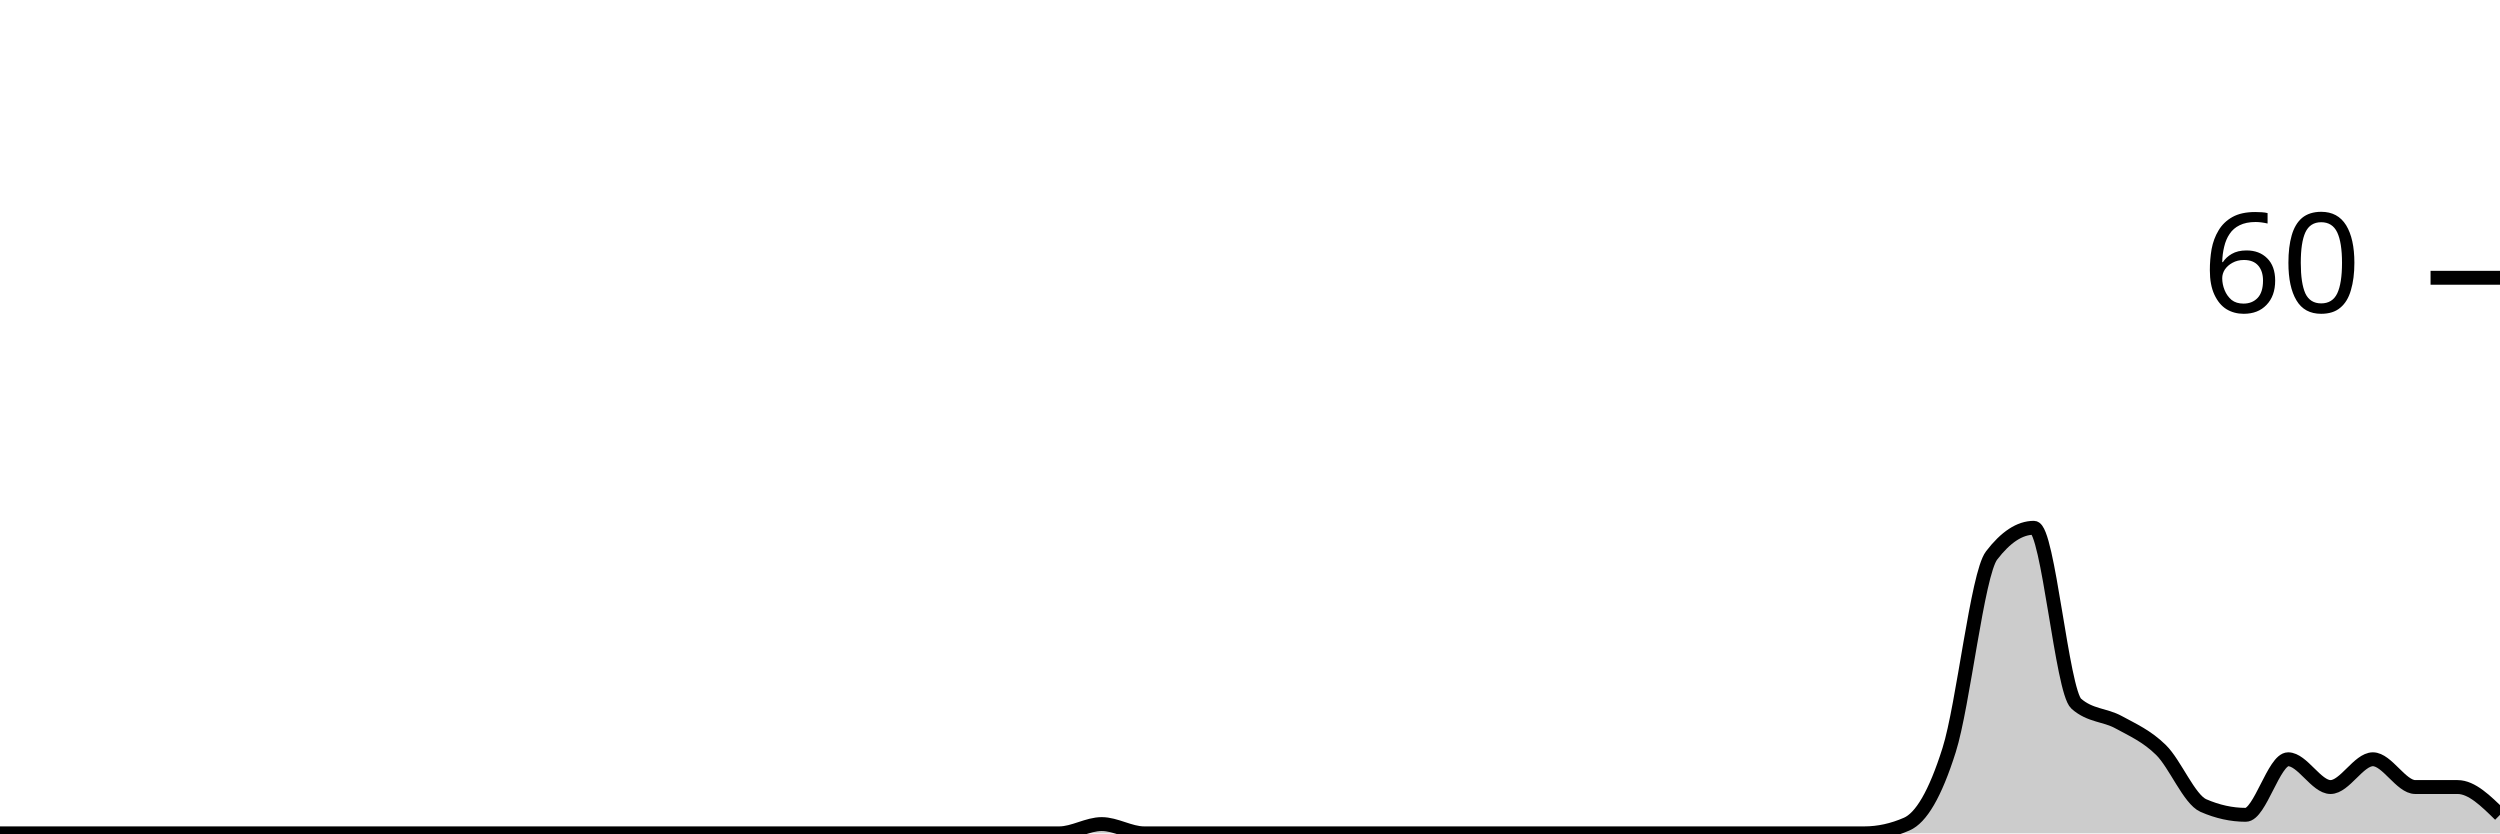
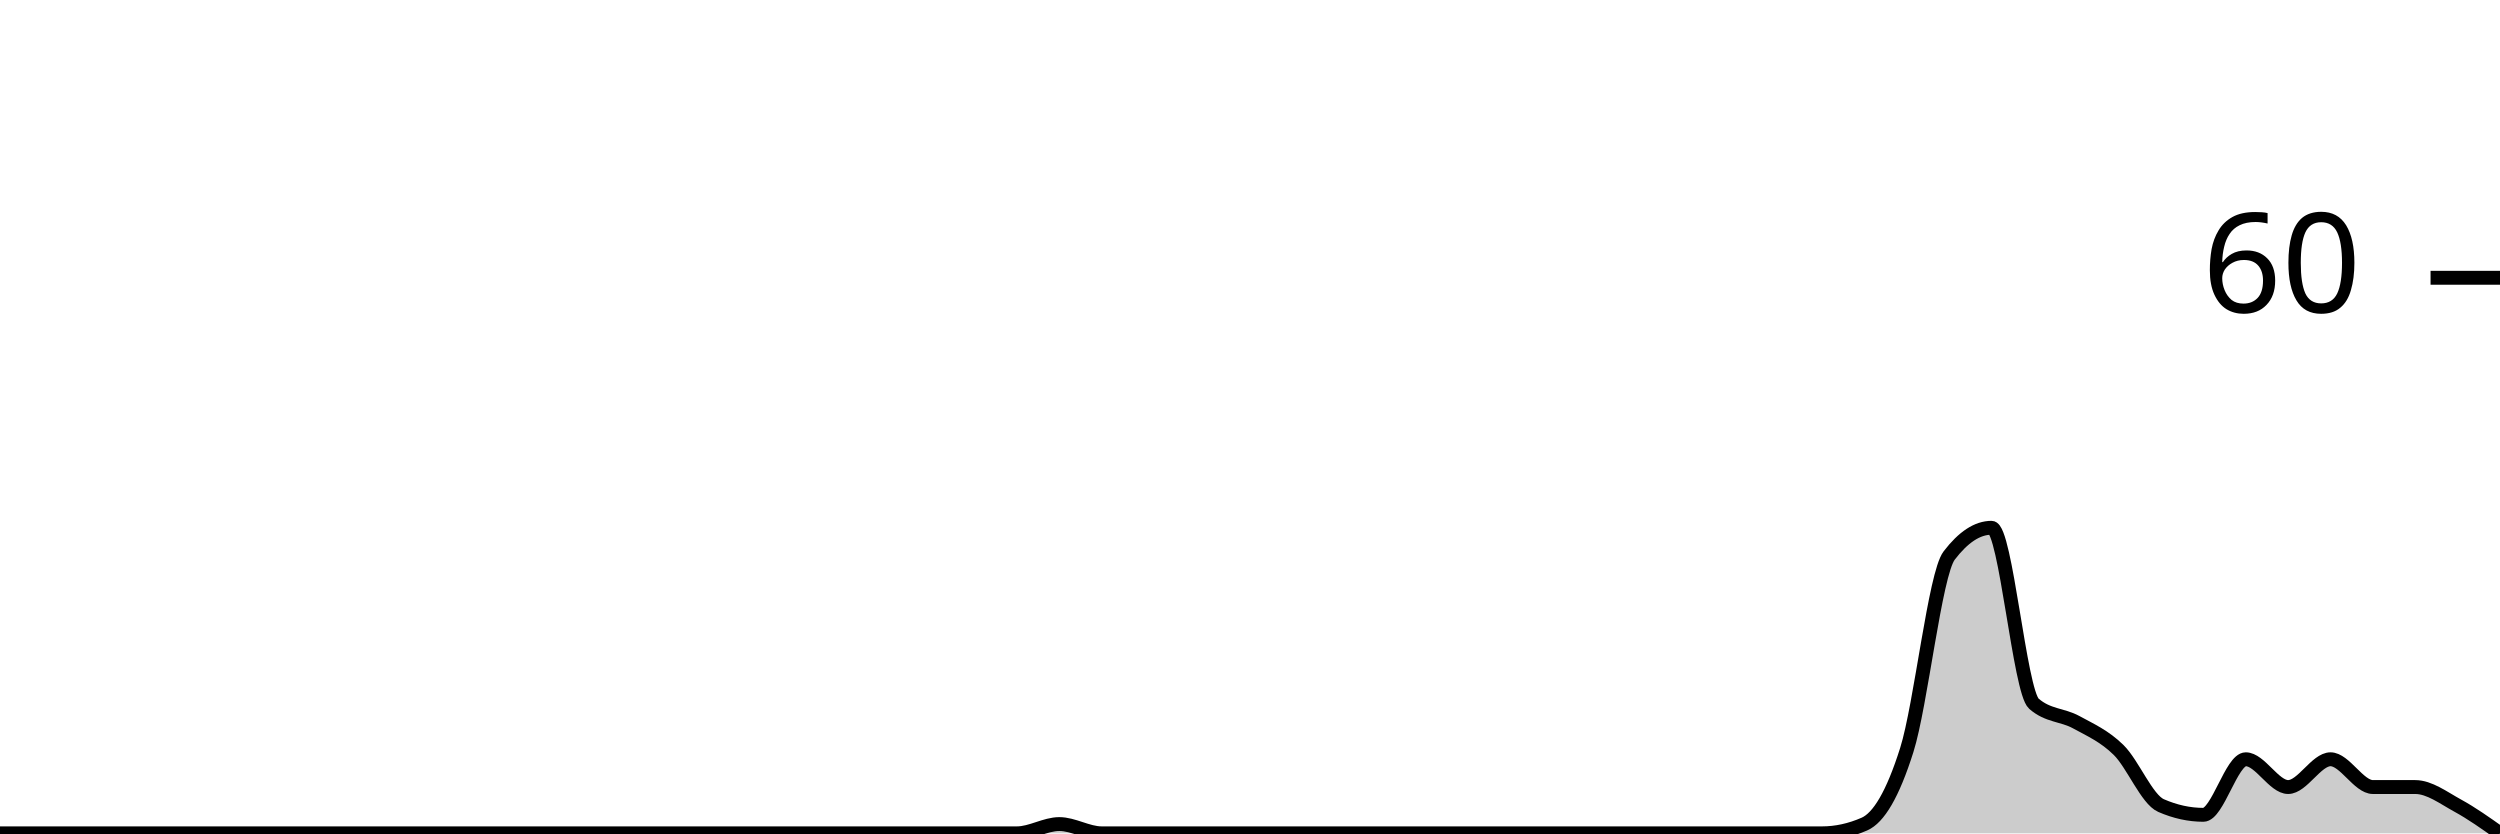
<svg xmlns="http://www.w3.org/2000/svg" viewBox="0 0 180 60">
  <g transform="translate(0,20)">
-     <path class="area" fill="rgba(0, 0, 0, 0.2)" d="M0,40C1.017,40,2.034,40,3.051,40C4.068,40,5.085,40,6.102,40C7.119,40,8.136,40,9.153,40C10.169,40,11.186,40,12.203,40C13.22,40,14.237,40,15.254,40C16.271,40,17.288,40,18.305,40C19.322,40,20.339,40,21.356,40C22.373,40,23.39,40,24.407,40C25.424,40,26.441,40,27.458,40C28.475,40,29.492,40,30.508,40C31.525,40,32.542,40,33.559,40C34.576,40,35.593,40,36.61,40C37.627,40,38.644,40,39.661,40C40.678,40,41.695,40,42.712,40C43.729,40,44.746,40,45.763,40C46.78,40,47.797,40,48.814,40C49.831,40,50.847,40,51.864,40C52.881,40,53.898,40,54.915,40C55.932,40,56.949,40,57.966,40C58.983,40,60,40,61.017,40C62.034,40,63.051,40,64.068,40C65.085,40,66.102,40,67.119,40C68.136,40,69.153,40,70.169,40C71.186,40,72.203,40,73.22,40C74.237,40,75.254,40,76.271,40C77.288,40,78.305,39.333,79.322,39.333C80.339,39.333,81.356,40,82.373,40C83.39,40,84.407,40,85.424,40C86.441,40,87.458,40,88.475,40C89.492,40,90.508,40,91.525,40C92.542,40,93.559,40,94.576,40C95.593,40,96.61,40,97.627,40C98.644,40,99.661,40,100.678,40C101.695,40,102.712,40,103.729,40C104.746,40,105.763,40,106.78,40C107.797,40,108.814,40,109.831,40C110.847,40,111.864,40,112.881,40C113.898,40,114.915,40,115.932,40C116.949,40,117.966,40,118.983,40C120,40,121.017,40,122.034,40C123.051,40,124.068,40,125.085,40C126.102,40,127.119,40,128.136,40C129.153,40,130.169,40,131.186,40C132.203,40,133.22,40,134.237,40C135.254,40,136.271,39.778,137.288,39.333C138.305,38.889,139.322,37.222,140.339,34C141.356,30.778,142.373,21.333,143.39,20C144.407,18.667,145.424,18,146.441,18C147.458,18,148.475,29.778,149.492,30.667C150.508,31.556,151.525,31.444,152.542,32C153.559,32.556,154.576,33,155.593,34C156.61,35,157.627,37.556,158.644,38C159.661,38.444,160.678,38.667,161.695,38.667C162.712,38.667,163.729,34.667,164.746,34.667C165.763,34.667,166.78,36.667,167.797,36.667C168.814,36.667,169.831,34.667,170.847,34.667C171.864,34.667,172.881,36.667,173.898,36.667C174.915,36.667,175.932,36.667,176.949,36.667C177.966,36.667,178.983,37.667,180,38.667L180,40C178.983,40,177.966,40,176.949,40C175.932,40,174.915,40,173.898,40C172.881,40,171.864,40,170.847,40C169.831,40,168.814,40,167.797,40C166.78,40,165.763,40,164.746,40C163.729,40,162.712,40,161.695,40C160.678,40,159.661,40,158.644,40C157.627,40,156.61,40,155.593,40C154.576,40,153.559,40,152.542,40C151.525,40,150.508,40,149.492,40C148.475,40,147.458,40,146.441,40C145.424,40,144.407,40,143.39,40C142.373,40,141.356,40,140.339,40C139.322,40,138.305,40,137.288,40C136.271,40,135.254,40,134.237,40C133.22,40,132.203,40,131.186,40C130.169,40,129.153,40,128.136,40C127.119,40,126.102,40,125.085,40C124.068,40,123.051,40,122.034,40C121.017,40,120,40,118.983,40C117.966,40,116.949,40,115.932,40C114.915,40,113.898,40,112.881,40C111.864,40,110.847,40,109.831,40C108.814,40,107.797,40,106.78,40C105.763,40,104.746,40,103.729,40C102.712,40,101.695,40,100.678,40C99.661,40,98.644,40,97.627,40C96.61,40,95.593,40,94.576,40C93.559,40,92.542,40,91.525,40C90.508,40,89.492,40,88.475,40C87.458,40,86.441,40,85.424,40C84.407,40,83.39,40,82.373,40C81.356,40,80.339,40,79.322,40C78.305,40,77.288,40,76.271,40C75.254,40,74.237,40,73.22,40C72.203,40,71.186,40,70.169,40C69.153,40,68.136,40,67.119,40C66.102,40,65.085,40,64.068,40C63.051,40,62.034,40,61.017,40C60,40,58.983,40,57.966,40C56.949,40,55.932,40,54.915,40C53.898,40,52.881,40,51.864,40C50.847,40,49.831,40,48.814,40C47.797,40,46.78,40,45.763,40C44.746,40,43.729,40,42.712,40C41.695,40,40.678,40,39.661,40C38.644,40,37.627,40,36.61,40C35.593,40,34.576,40,33.559,40C32.542,40,31.525,40,30.508,40C29.492,40,28.475,40,27.458,40C26.441,40,25.424,40,24.407,40C23.39,40,22.373,40,21.356,40C20.339,40,19.322,40,18.305,40C17.288,40,16.271,40,15.254,40C14.237,40,13.22,40,12.203,40C11.186,40,10.169,40,9.153,40C8.136,40,7.119,40,6.102,40C5.085,40,4.068,40,3.051,40C2.034,40,1.017,40,0,40Z" />
-     <path class="line" stroke="black" fill="none" d="M0,40C1.017,40,2.034,40,3.051,40C4.068,40,5.085,40,6.102,40C7.119,40,8.136,40,9.153,40C10.169,40,11.186,40,12.203,40C13.22,40,14.237,40,15.254,40C16.271,40,17.288,40,18.305,40C19.322,40,20.339,40,21.356,40C22.373,40,23.39,40,24.407,40C25.424,40,26.441,40,27.458,40C28.475,40,29.492,40,30.508,40C31.525,40,32.542,40,33.559,40C34.576,40,35.593,40,36.61,40C37.627,40,38.644,40,39.661,40C40.678,40,41.695,40,42.712,40C43.729,40,44.746,40,45.763,40C46.78,40,47.797,40,48.814,40C49.831,40,50.847,40,51.864,40C52.881,40,53.898,40,54.915,40C55.932,40,56.949,40,57.966,40C58.983,40,60,40,61.017,40C62.034,40,63.051,40,64.068,40C65.085,40,66.102,40,67.119,40C68.136,40,69.153,40,70.169,40C71.186,40,72.203,40,73.22,40C74.237,40,75.254,40,76.271,40C77.288,40,78.305,39.333,79.322,39.333C80.339,39.333,81.356,40,82.373,40C83.39,40,84.407,40,85.424,40C86.441,40,87.458,40,88.475,40C89.492,40,90.508,40,91.525,40C92.542,40,93.559,40,94.576,40C95.593,40,96.61,40,97.627,40C98.644,40,99.661,40,100.678,40C101.695,40,102.712,40,103.729,40C104.746,40,105.763,40,106.78,40C107.797,40,108.814,40,109.831,40C110.847,40,111.864,40,112.881,40C113.898,40,114.915,40,115.932,40C116.949,40,117.966,40,118.983,40C120,40,121.017,40,122.034,40C123.051,40,124.068,40,125.085,40C126.102,40,127.119,40,128.136,40C129.153,40,130.169,40,131.186,40C132.203,40,133.22,40,134.237,40C135.254,40,136.271,39.778,137.288,39.333C138.305,38.889,139.322,37.222,140.339,34C141.356,30.778,142.373,21.333,143.39,20C144.407,18.667,145.424,18,146.441,18C147.458,18,148.475,29.778,149.492,30.667C150.508,31.556,151.525,31.444,152.542,32C153.559,32.556,154.576,33,155.593,34C156.61,35,157.627,37.556,158.644,38C159.661,38.444,160.678,38.667,161.695,38.667C162.712,38.667,163.729,34.667,164.746,34.667C165.763,34.667,166.78,36.667,167.797,36.667C168.814,36.667,169.831,34.667,170.847,34.667C171.864,34.667,172.881,36.667,173.898,36.667C174.915,36.667,175.932,36.667,176.949,36.667C177.966,36.667,178.983,37.667,180,38.667" />
+     <path class="area" fill="rgba(0, 0, 0, 0.2)" d="M0,40C1.017,40,2.034,40,3.051,40C4.068,40,5.085,40,6.102,40C7.119,40,8.136,40,9.153,40C10.169,40,11.186,40,12.203,40C13.22,40,14.237,40,15.254,40C16.271,40,17.288,40,18.305,40C19.322,40,20.339,40,21.356,40C22.373,40,23.39,40,24.407,40C25.424,40,26.441,40,27.458,40C28.475,40,29.492,40,30.508,40C31.525,40,32.542,40,33.559,40C34.576,40,35.593,40,36.61,40C37.627,40,38.644,40,39.661,40C40.678,40,41.695,40,42.712,40C43.729,40,44.746,40,45.763,40C46.78,40,47.797,40,48.814,40C49.831,40,50.847,40,51.864,40C52.881,40,53.898,40,54.915,40C55.932,40,56.949,40,57.966,40C58.983,40,60,40,61.017,40C62.034,40,63.051,40,64.068,40C65.085,40,66.102,40,67.119,40C68.136,40,69.153,40,70.169,40C71.186,40,72.203,40,73.22,40C74.237,40,75.254,39.333,76.271,39.333C77.288,39.333,78.305,40,79.322,40C80.339,40,81.356,40,82.373,40C83.39,40,84.407,40,85.424,40C86.441,40,87.458,40,88.475,40C89.492,40,90.508,40,91.525,40C92.542,40,93.559,40,94.576,40C95.593,40,96.61,40,97.627,40C98.644,40,99.661,40,100.678,40C101.695,40,102.712,40,103.729,40C104.746,40,105.763,40,106.78,40C107.797,40,108.814,40,109.831,40C110.847,40,111.864,40,112.881,40C113.898,40,114.915,40,115.932,40C116.949,40,117.966,40,118.983,40C120,40,121.017,40,122.034,40C123.051,40,124.068,40,125.085,40C126.102,40,127.119,40,128.136,40C129.153,40,130.169,40,131.186,40C132.203,40,133.22,39.778,134.237,39.333C135.254,38.889,136.271,37.222,137.288,34C138.305,30.778,139.322,21.333,140.339,20C141.356,18.667,142.373,18,143.39,18C144.407,18,145.424,29.778,146.441,30.667C147.458,31.556,148.475,31.444,149.492,32C150.508,32.556,151.525,33,152.542,34C153.559,35,154.576,37.556,155.593,38C156.61,38.444,157.627,38.667,158.644,38.667C159.661,38.667,160.678,34.667,161.695,34.667C162.712,34.667,163.729,36.667,164.746,36.667C165.763,36.667,166.78,34.667,167.797,34.667C168.814,34.667,169.831,36.667,170.847,36.667C171.864,36.667,172.881,36.667,173.898,36.667C174.915,36.667,175.932,37.444,176.949,38C177.966,38.556,178.983,39.278,180,40L180,40C178.983,40,177.966,40,176.949,40C175.932,40,174.915,40,173.898,40C172.881,40,171.864,40,170.847,40C169.831,40,168.814,40,167.797,40C166.78,40,165.763,40,164.746,40C163.729,40,162.712,40,161.695,40C160.678,40,159.661,40,158.644,40C157.627,40,156.61,40,155.593,40C154.576,40,153.559,40,152.542,40C151.525,40,150.508,40,149.492,40C148.475,40,147.458,40,146.441,40C145.424,40,144.407,40,143.39,40C142.373,40,141.356,40,140.339,40C139.322,40,138.305,40,137.288,40C136.271,40,135.254,40,134.237,40C133.22,40,132.203,40,131.186,40C130.169,40,129.153,40,128.136,40C127.119,40,126.102,40,125.085,40C124.068,40,123.051,40,122.034,40C121.017,40,120,40,118.983,40C117.966,40,116.949,40,115.932,40C114.915,40,113.898,40,112.881,40C111.864,40,110.847,40,109.831,40C108.814,40,107.797,40,106.78,40C105.763,40,104.746,40,103.729,40C102.712,40,101.695,40,100.678,40C99.661,40,98.644,40,97.627,40C96.61,40,95.593,40,94.576,40C93.559,40,92.542,40,91.525,40C90.508,40,89.492,40,88.475,40C87.458,40,86.441,40,85.424,40C84.407,40,83.39,40,82.373,40C81.356,40,80.339,40,79.322,40C78.305,40,77.288,40,76.271,40C75.254,40,74.237,40,73.22,40C72.203,40,71.186,40,70.169,40C69.153,40,68.136,40,67.119,40C66.102,40,65.085,40,64.068,40C63.051,40,62.034,40,61.017,40C60,40,58.983,40,57.966,40C56.949,40,55.932,40,54.915,40C53.898,40,52.881,40,51.864,40C50.847,40,49.831,40,48.814,40C47.797,40,46.78,40,45.763,40C44.746,40,43.729,40,42.712,40C41.695,40,40.678,40,39.661,40C38.644,40,37.627,40,36.61,40C35.593,40,34.576,40,33.559,40C32.542,40,31.525,40,30.508,40C29.492,40,28.475,40,27.458,40C26.441,40,25.424,40,24.407,40C23.39,40,22.373,40,21.356,40C20.339,40,19.322,40,18.305,40C17.288,40,16.271,40,15.254,40C14.237,40,13.22,40,12.203,40C11.186,40,10.169,40,9.153,40C8.136,40,7.119,40,6.102,40C5.085,40,4.068,40,3.051,40C2.034,40,1.017,40,0,40Z" />
+     <path class="line" stroke="black" fill="none" d="M0,40C1.017,40,2.034,40,3.051,40C4.068,40,5.085,40,6.102,40C7.119,40,8.136,40,9.153,40C10.169,40,11.186,40,12.203,40C13.22,40,14.237,40,15.254,40C16.271,40,17.288,40,18.305,40C19.322,40,20.339,40,21.356,40C22.373,40,23.39,40,24.407,40C25.424,40,26.441,40,27.458,40C28.475,40,29.492,40,30.508,40C31.525,40,32.542,40,33.559,40C34.576,40,35.593,40,36.61,40C37.627,40,38.644,40,39.661,40C40.678,40,41.695,40,42.712,40C43.729,40,44.746,40,45.763,40C46.78,40,47.797,40,48.814,40C49.831,40,50.847,40,51.864,40C52.881,40,53.898,40,54.915,40C55.932,40,56.949,40,57.966,40C58.983,40,60,40,61.017,40C62.034,40,63.051,40,64.068,40C65.085,40,66.102,40,67.119,40C68.136,40,69.153,40,70.169,40C71.186,40,72.203,40,73.22,40C74.237,40,75.254,39.333,76.271,39.333C77.288,39.333,78.305,40,79.322,40C80.339,40,81.356,40,82.373,40C83.39,40,84.407,40,85.424,40C86.441,40,87.458,40,88.475,40C89.492,40,90.508,40,91.525,40C92.542,40,93.559,40,94.576,40C95.593,40,96.61,40,97.627,40C98.644,40,99.661,40,100.678,40C101.695,40,102.712,40,103.729,40C104.746,40,105.763,40,106.78,40C107.797,40,108.814,40,109.831,40C110.847,40,111.864,40,112.881,40C113.898,40,114.915,40,115.932,40C116.949,40,117.966,40,118.983,40C120,40,121.017,40,122.034,40C123.051,40,124.068,40,125.085,40C126.102,40,127.119,40,128.136,40C129.153,40,130.169,40,131.186,40C132.203,40,133.22,39.778,134.237,39.333C135.254,38.889,136.271,37.222,137.288,34C138.305,30.778,139.322,21.333,140.339,20C141.356,18.667,142.373,18,143.39,18C144.407,18,145.424,29.778,146.441,30.667C147.458,31.556,148.475,31.444,149.492,32C150.508,32.556,151.525,33,152.542,34C153.559,35,154.576,37.556,155.593,38C156.61,38.444,157.627,38.667,158.644,38.667C159.661,38.667,160.678,34.667,161.695,34.667C162.712,34.667,163.729,36.667,164.746,36.667C165.763,36.667,166.78,34.667,167.797,34.667C168.814,34.667,169.831,36.667,170.847,36.667C171.864,36.667,172.881,36.667,173.898,36.667C174.915,36.667,175.932,37.444,176.949,38C177.966,38.556,178.983,39.278,180,40" />
    <path class="axis-ceiling" stroke-width="1" stroke="black" fill="none" d="M175,0L180,0" />
    <text class="axis-ceiling-label" font-family="sans-serif" text-anchor="end" font-size="10px" x="170" y="2.5">60</text>
  </g>
</svg>
